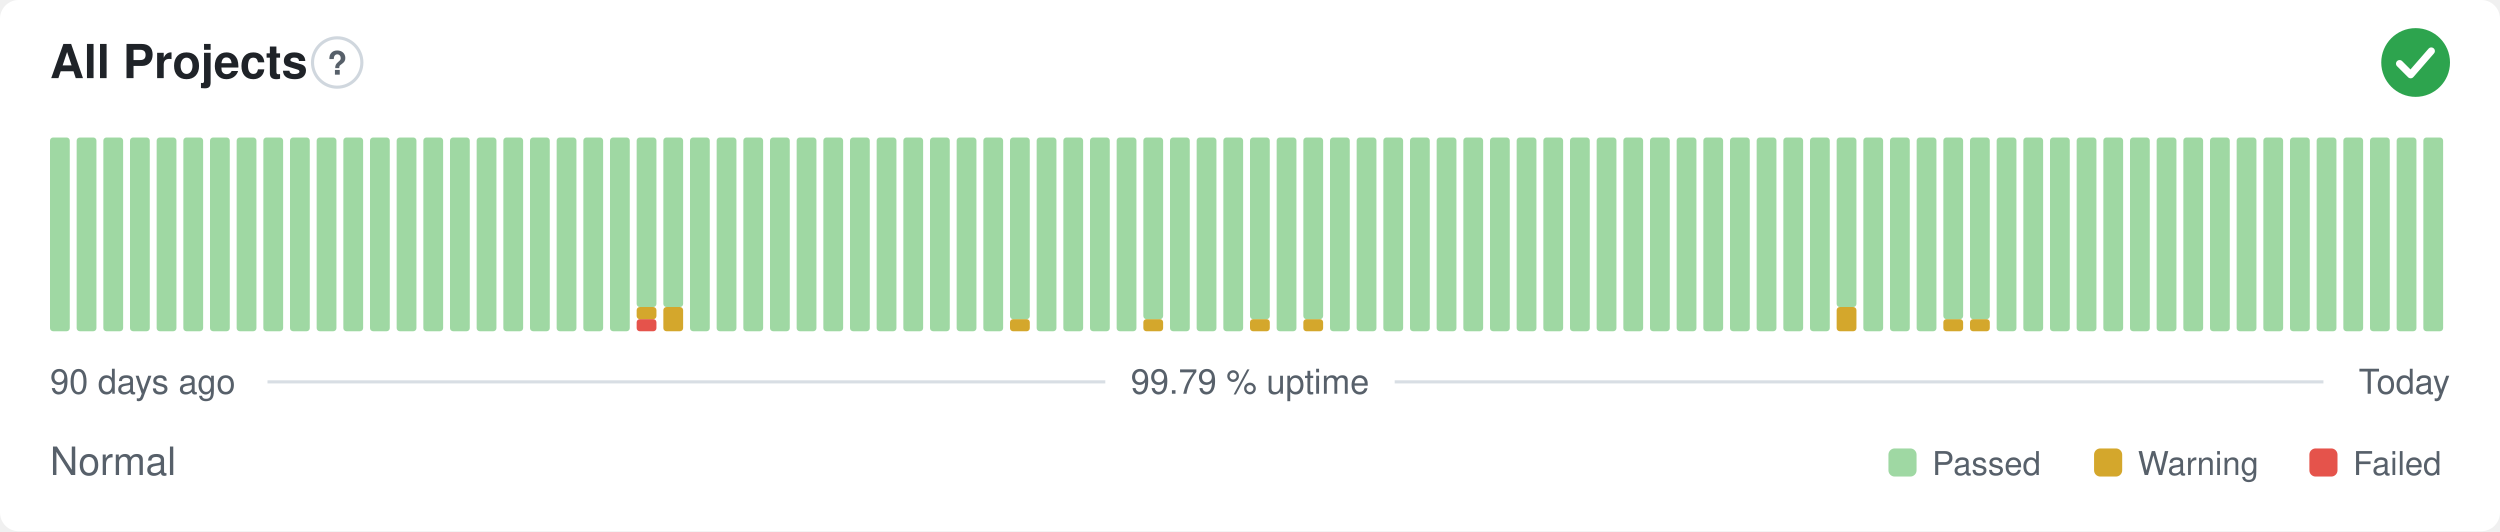
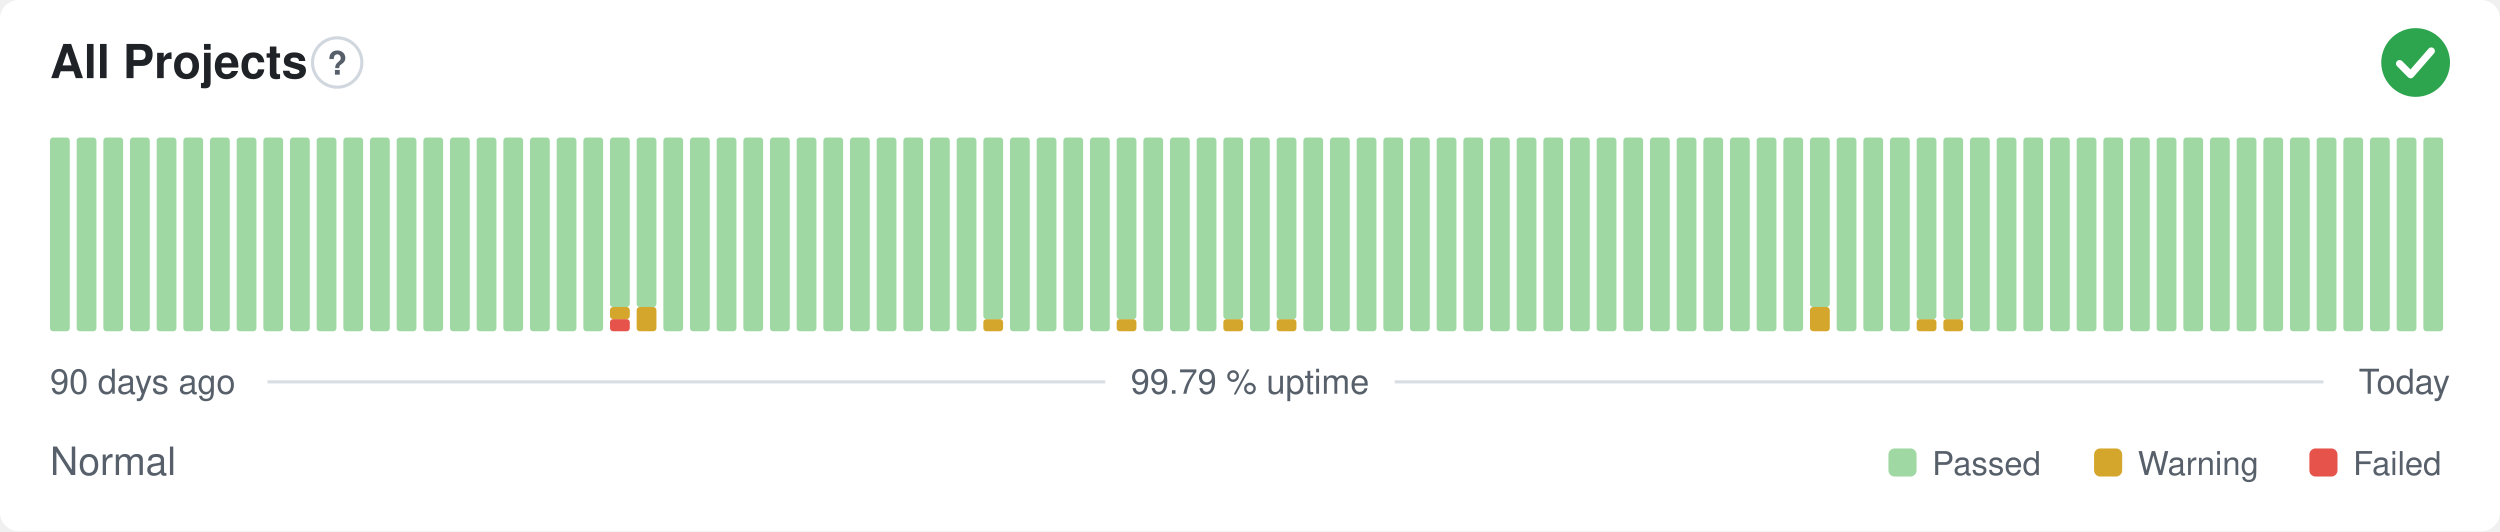
<svg xmlns="http://www.w3.org/2000/svg" width="800" height="170" viewBox="0 0 800 170" role="img" aria-label="All Projects: Normal, 99.79 % uptime over the last 90 days" font-family="-apple-system,BlinkMacSystemFont,'Segoe UI',Helvetica,Arial,sans-serif">
  <style>
    @media (prefers-color-scheme: dark) {
      .bg { fill: #0d1117 }
      .title { fill: #e6edf3 }
      .muted { fill: #8b949e }
      .hint { stroke: #30363d }
      .rule { stroke: #30363d }
      .nodata { fill: #21262d }
    }
  </style>
  <rect class="bg" width="800" height="170" rx="6" fill="#ffffff" />
  <text class="title" x="16" y="25" font-size="15" font-weight="600" fill="#1f2328">All Projects</text>
  <circle class="hint" cx="107.9" cy="20" r="7.9" fill="none" stroke="#d0d7de" stroke-width="1" />
  <text class="muted" x="107.9" y="23.9" text-anchor="middle" font-size="10.4" font-weight="700" fill="#57606a">?</text>
  <circle cx="773" cy="20" r="11" fill="#2da44e" />
  <path d="M767.87 20.37l3.54 3.54 6.60 -7.58" fill="none" stroke="#fff" stroke-width="2.31" stroke-linecap="round" stroke-linejoin="round" />
  <rect x="16.00" y="44.00" width="6.33" height="62.00" rx="1" fill="#9fd8a3" />
  <rect x="24.53" y="44.00" width="6.33" height="62.00" rx="1" fill="#9fd8a3" />
  <rect x="33.07" y="44.00" width="6.33" height="62.00" rx="1" fill="#9fd8a3" />
  <rect x="41.60" y="44.00" width="6.33" height="62.00" rx="1" fill="#9fd8a3" />
  <rect x="50.13" y="44.00" width="6.33" height="62.00" rx="1" fill="#9fd8a3" />
  <rect x="58.67" y="44.00" width="6.33" height="62.00" rx="1" fill="#9fd8a3" />
  <rect x="67.20" y="44.00" width="6.33" height="62.00" rx="1" fill="#9fd8a3" />
  <rect x="75.73" y="44.00" width="6.33" height="62.00" rx="1" fill="#9fd8a3" />
  <rect x="84.27" y="44.00" width="6.33" height="62.00" rx="1" fill="#9fd8a3" />
  <rect x="92.80" y="44.00" width="6.33" height="62.00" rx="1" fill="#9fd8a3" />
  <rect x="101.33" y="44.00" width="6.33" height="62.00" rx="1" fill="#9fd8a3" />
  <rect x="109.87" y="44.00" width="6.33" height="62.00" rx="1" fill="#9fd8a3" />
  <rect x="118.40" y="44.00" width="6.33" height="62.00" rx="1" fill="#9fd8a3" />
  <rect x="126.93" y="44.00" width="6.33" height="62.00" rx="1" fill="#9fd8a3" />
  <rect x="135.47" y="44.00" width="6.33" height="62.00" rx="1" fill="#9fd8a3" />
  <rect x="144.00" y="44.00" width="6.33" height="62.00" rx="1" fill="#9fd8a3" />
  <rect x="152.53" y="44.00" width="6.33" height="62.00" rx="1" fill="#9fd8a3" />
  <rect x="161.07" y="44.00" width="6.33" height="62.00" rx="1" fill="#9fd8a3" />
  <rect x="169.60" y="44.00" width="6.33" height="62.00" rx="1" fill="#9fd8a3" />
  <rect x="178.13" y="44.00" width="6.33" height="62.00" rx="1" fill="#9fd8a3" />
  <rect x="186.67" y="44.00" width="6.33" height="62.00" rx="1" fill="#9fd8a3" />
-   <rect x="195.20" y="44.00" width="6.33" height="62.00" rx="1" fill="#9fd8a3" />
-   <rect x="203.73" y="102.13" width="6.33" height="3.88" rx="1" fill="#e5534b" />
-   <rect x="203.73" y="98.25" width="6.33" height="3.88" rx="1" fill="#d4a72c" />
+   <rect x="195.20" y="102.13" width="6.33" height="3.88" rx="1" fill="#e5534b" />
+   <rect x="195.20" y="98.25" width="6.33" height="3.88" rx="1" fill="#d4a72c" />
+   <rect x="195.20" y="44.00" width="6.33" height="54.25" rx="1" fill="#9fd8a3" />
+   <rect x="203.73" y="98.25" width="6.33" height="7.75" rx="1" fill="#d4a72c" />
  <rect x="203.73" y="44.00" width="6.33" height="54.25" rx="1" fill="#9fd8a3" />
-   <rect x="212.27" y="98.25" width="6.33" height="7.75" rx="1" fill="#d4a72c" />
-   <rect x="212.27" y="44.00" width="6.33" height="54.25" rx="1" fill="#9fd8a3" />
+   <rect x="212.27" y="44.00" width="6.33" height="62.00" rx="1" fill="#9fd8a3" />
  <rect x="220.80" y="44.00" width="6.33" height="62.00" rx="1" fill="#9fd8a3" />
  <rect x="229.33" y="44.00" width="6.33" height="62.00" rx="1" fill="#9fd8a3" />
  <rect x="237.87" y="44.00" width="6.33" height="62.00" rx="1" fill="#9fd8a3" />
  <rect x="246.40" y="44.00" width="6.33" height="62.00" rx="1" fill="#9fd8a3" />
  <rect x="254.93" y="44.00" width="6.33" height="62.00" rx="1" fill="#9fd8a3" />
  <rect x="263.47" y="44.00" width="6.33" height="62.00" rx="1" fill="#9fd8a3" />
  <rect x="272.00" y="44.00" width="6.33" height="62.00" rx="1" fill="#9fd8a3" />
  <rect x="280.53" y="44.00" width="6.33" height="62.00" rx="1" fill="#9fd8a3" />
  <rect x="289.07" y="44.00" width="6.33" height="62.00" rx="1" fill="#9fd8a3" />
  <rect x="297.60" y="44.00" width="6.33" height="62.00" rx="1" fill="#9fd8a3" />
  <rect x="306.13" y="44.00" width="6.33" height="62.00" rx="1" fill="#9fd8a3" />
-   <rect x="314.67" y="44.00" width="6.33" height="62.00" rx="1" fill="#9fd8a3" />
-   <rect x="323.20" y="102.13" width="6.33" height="3.88" rx="1" fill="#d4a72c" />
-   <rect x="323.20" y="44.00" width="6.33" height="58.13" rx="1" fill="#9fd8a3" />
+   <rect x="314.67" y="102.13" width="6.33" height="3.88" rx="1" fill="#d4a72c" />
+   <rect x="314.67" y="44.00" width="6.33" height="58.13" rx="1" fill="#9fd8a3" />
+   <rect x="323.20" y="44.00" width="6.33" height="62.00" rx="1" fill="#9fd8a3" />
  <rect x="331.73" y="44.00" width="6.33" height="62.00" rx="1" fill="#9fd8a3" />
  <rect x="340.27" y="44.00" width="6.33" height="62.00" rx="1" fill="#9fd8a3" />
  <rect x="348.80" y="44.00" width="6.33" height="62.00" rx="1" fill="#9fd8a3" />
-   <rect x="357.33" y="44.00" width="6.33" height="62.00" rx="1" fill="#9fd8a3" />
-   <rect x="365.87" y="102.13" width="6.33" height="3.88" rx="1" fill="#d4a72c" />
-   <rect x="365.87" y="44.00" width="6.33" height="58.13" rx="1" fill="#9fd8a3" />
+   <rect x="357.33" y="102.13" width="6.33" height="3.88" rx="1" fill="#d4a72c" />
+   <rect x="357.33" y="44.00" width="6.33" height="58.13" rx="1" fill="#9fd8a3" />
+   <rect x="365.87" y="44.00" width="6.33" height="62.00" rx="1" fill="#9fd8a3" />
  <rect x="374.40" y="44.00" width="6.33" height="62.00" rx="1" fill="#9fd8a3" />
  <rect x="382.93" y="44.00" width="6.33" height="62.00" rx="1" fill="#9fd8a3" />
-   <rect x="391.47" y="44.00" width="6.33" height="62.00" rx="1" fill="#9fd8a3" />
-   <rect x="400.00" y="102.13" width="6.33" height="3.88" rx="1" fill="#d4a72c" />
-   <rect x="400.00" y="44.00" width="6.33" height="58.13" rx="1" fill="#9fd8a3" />
-   <rect x="408.53" y="44.00" width="6.33" height="62.00" rx="1" fill="#9fd8a3" />
-   <rect x="417.07" y="102.13" width="6.33" height="3.88" rx="1" fill="#d4a72c" />
-   <rect x="417.07" y="44.00" width="6.33" height="58.13" rx="1" fill="#9fd8a3" />
+   <rect x="391.47" y="102.13" width="6.33" height="3.88" rx="1" fill="#d4a72c" />
+   <rect x="391.47" y="44.00" width="6.33" height="58.13" rx="1" fill="#9fd8a3" />
+   <rect x="400.00" y="44.00" width="6.33" height="62.00" rx="1" fill="#9fd8a3" />
+   <rect x="408.53" y="102.13" width="6.33" height="3.88" rx="1" fill="#d4a72c" />
+   <rect x="408.53" y="44.00" width="6.33" height="58.13" rx="1" fill="#9fd8a3" />
+   <rect x="417.07" y="44.00" width="6.33" height="62.00" rx="1" fill="#9fd8a3" />
  <rect x="425.60" y="44.00" width="6.33" height="62.00" rx="1" fill="#9fd8a3" />
  <rect x="434.13" y="44.00" width="6.33" height="62.00" rx="1" fill="#9fd8a3" />
  <rect x="442.67" y="44.00" width="6.33" height="62.00" rx="1" fill="#9fd8a3" />
  <rect x="451.20" y="44.00" width="6.33" height="62.00" rx="1" fill="#9fd8a3" />
  <rect x="459.73" y="44.00" width="6.33" height="62.00" rx="1" fill="#9fd8a3" />
  <rect x="468.27" y="44.00" width="6.33" height="62.00" rx="1" fill="#9fd8a3" />
  <rect x="476.80" y="44.00" width="6.33" height="62.00" rx="1" fill="#9fd8a3" />
  <rect x="485.33" y="44.00" width="6.33" height="62.00" rx="1" fill="#9fd8a3" />
  <rect x="493.87" y="44.00" width="6.33" height="62.00" rx="1" fill="#9fd8a3" />
  <rect x="502.40" y="44.00" width="6.33" height="62.00" rx="1" fill="#9fd8a3" />
  <rect x="510.93" y="44.00" width="6.33" height="62.00" rx="1" fill="#9fd8a3" />
  <rect x="519.47" y="44.00" width="6.33" height="62.00" rx="1" fill="#9fd8a3" />
  <rect x="528.00" y="44.00" width="6.33" height="62.00" rx="1" fill="#9fd8a3" />
  <rect x="536.53" y="44.00" width="6.33" height="62.00" rx="1" fill="#9fd8a3" />
  <rect x="545.07" y="44.00" width="6.33" height="62.00" rx="1" fill="#9fd8a3" />
  <rect x="553.60" y="44.00" width="6.33" height="62.00" rx="1" fill="#9fd8a3" />
  <rect x="562.13" y="44.00" width="6.33" height="62.00" rx="1" fill="#9fd8a3" />
  <rect x="570.67" y="44.00" width="6.33" height="62.00" rx="1" fill="#9fd8a3" />
-   <rect x="579.20" y="44.00" width="6.33" height="62.00" rx="1" fill="#9fd8a3" />
-   <rect x="587.73" y="98.25" width="6.33" height="7.75" rx="1" fill="#d4a72c" />
-   <rect x="587.73" y="44.00" width="6.33" height="54.25" rx="1" fill="#9fd8a3" />
+   <rect x="579.20" y="98.25" width="6.33" height="7.75" rx="1" fill="#d4a72c" />
+   <rect x="579.20" y="44.00" width="6.33" height="54.25" rx="1" fill="#9fd8a3" />
+   <rect x="587.73" y="44.00" width="6.33" height="62.00" rx="1" fill="#9fd8a3" />
  <rect x="596.27" y="44.00" width="6.33" height="62.00" rx="1" fill="#9fd8a3" />
  <rect x="604.80" y="44.00" width="6.33" height="62.00" rx="1" fill="#9fd8a3" />
-   <rect x="613.33" y="44.00" width="6.33" height="62.00" rx="1" fill="#9fd8a3" />
+   <rect x="613.33" y="102.13" width="6.33" height="3.88" rx="1" fill="#d4a72c" />
+   <rect x="613.33" y="44.00" width="6.33" height="58.13" rx="1" fill="#9fd8a3" />
  <rect x="621.87" y="102.13" width="6.33" height="3.88" rx="1" fill="#d4a72c" />
  <rect x="621.87" y="44.00" width="6.33" height="58.13" rx="1" fill="#9fd8a3" />
-   <rect x="630.40" y="102.13" width="6.33" height="3.88" rx="1" fill="#d4a72c" />
-   <rect x="630.40" y="44.00" width="6.33" height="58.13" rx="1" fill="#9fd8a3" />
+   <rect x="630.40" y="44.00" width="6.33" height="62.00" rx="1" fill="#9fd8a3" />
  <rect x="638.93" y="44.00" width="6.33" height="62.00" rx="1" fill="#9fd8a3" />
  <rect x="647.47" y="44.00" width="6.33" height="62.00" rx="1" fill="#9fd8a3" />
  <rect x="656.00" y="44.00" width="6.33" height="62.00" rx="1" fill="#9fd8a3" />
  <rect x="664.53" y="44.00" width="6.33" height="62.00" rx="1" fill="#9fd8a3" />
  <rect x="673.07" y="44.00" width="6.33" height="62.00" rx="1" fill="#9fd8a3" />
  <rect x="681.60" y="44.00" width="6.33" height="62.00" rx="1" fill="#9fd8a3" />
  <rect x="690.13" y="44.00" width="6.33" height="62.00" rx="1" fill="#9fd8a3" />
  <rect x="698.67" y="44.00" width="6.33" height="62.00" rx="1" fill="#9fd8a3" />
  <rect x="707.20" y="44.00" width="6.33" height="62.00" rx="1" fill="#9fd8a3" />
  <rect x="715.73" y="44.00" width="6.33" height="62.00" rx="1" fill="#9fd8a3" />
  <rect x="724.27" y="44.00" width="6.33" height="62.00" rx="1" fill="#9fd8a3" />
  <rect x="732.80" y="44.00" width="6.33" height="62.00" rx="1" fill="#9fd8a3" />
  <rect x="741.33" y="44.00" width="6.33" height="62.00" rx="1" fill="#9fd8a3" />
  <rect x="749.87" y="44.00" width="6.33" height="62.00" rx="1" fill="#9fd8a3" />
  <rect x="758.40" y="44.00" width="6.33" height="62.00" rx="1" fill="#9fd8a3" />
  <rect x="766.93" y="44.00" width="6.33" height="62.00" rx="1" fill="#9fd8a3" />
  <rect x="775.47" y="44.00" width="6.33" height="62.00" rx="1" fill="#9fd8a3" />
  <text class="muted" x="16" y="126" font-size="11" fill="#57606a">90 days ago</text>
  <text class="muted" x="400" y="126" text-anchor="middle" font-size="11" fill="#57606a">99.79 % uptime</text>
  <text class="muted" x="784" y="126" text-anchor="end" font-size="11" fill="#57606a">Today</text>
  <line class="rule" x1="85.6" y1="122.2" x2="353.7" y2="122.2" stroke="#d8dee4" stroke-width="1" />
  <line class="rule" x1="446.3" y1="122.2" x2="743.5" y2="122.2" stroke="#d8dee4" stroke-width="1" />
  <text class="muted" x="16" y="152" font-size="12.5" fill="#57606a">Normal</text>
  <rect x="604.3" y="143.5" width="9.0" height="9.0" rx="2" fill="#9fd8a3" />
  <text class="muted" x="618.3" y="152" font-size="10.5" fill="#57606a">Passed</text>
  <rect x="670.1" y="143.5" width="9.0" height="9.0" rx="2" fill="#d4a72c" />
  <text class="muted" x="684.1" y="152" font-size="10.5" fill="#57606a">Warning</text>
  <rect x="739.0" y="143.5" width="9.0" height="9.0" rx="2" fill="#e5534b" />
  <text class="muted" x="753.0" y="152" font-size="10.5" fill="#57606a">Failed</text>
</svg>
